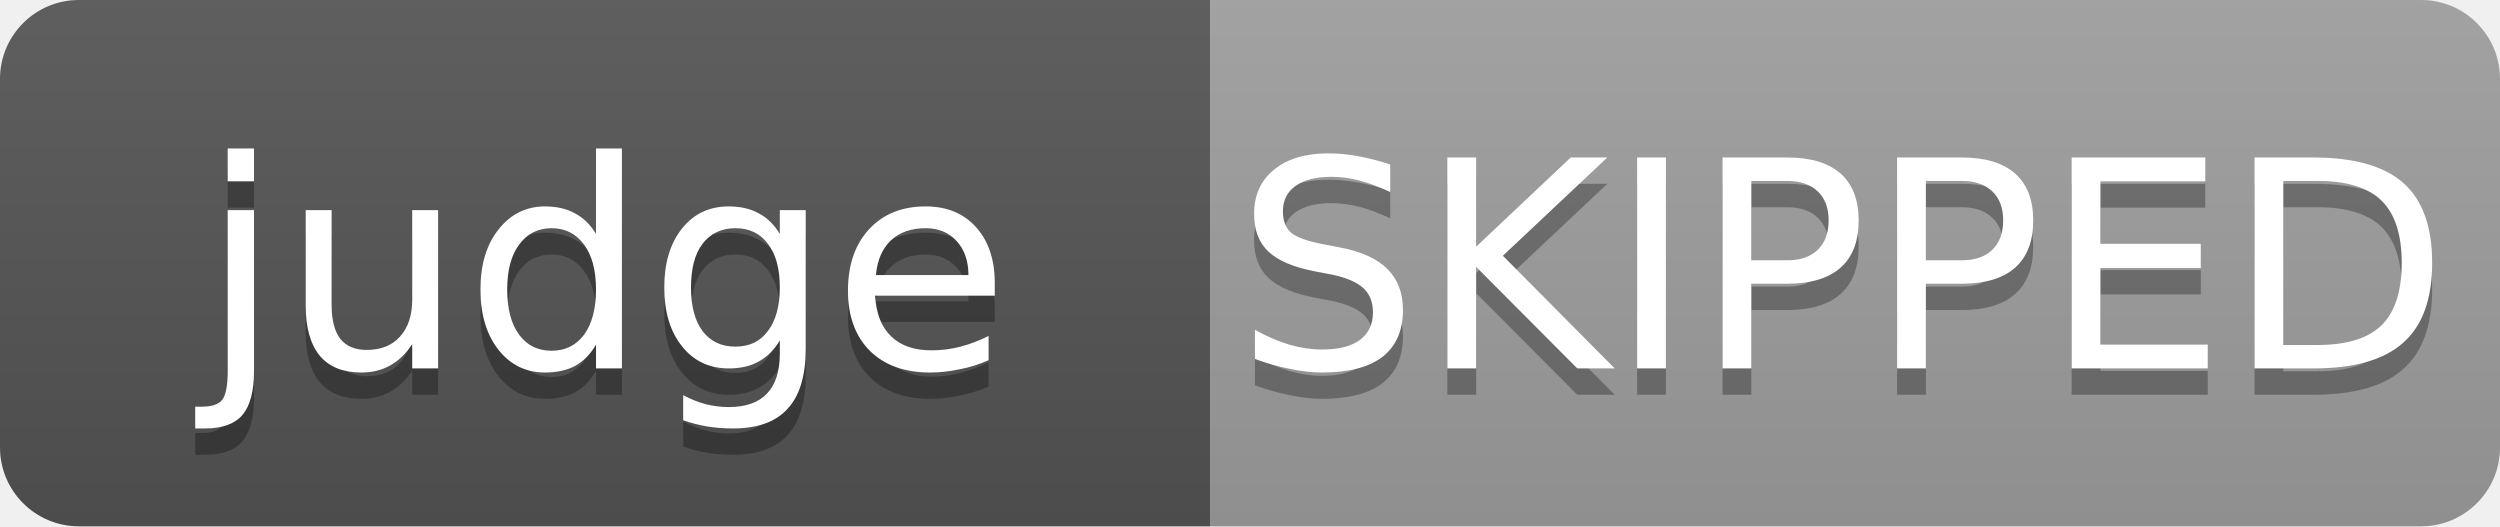
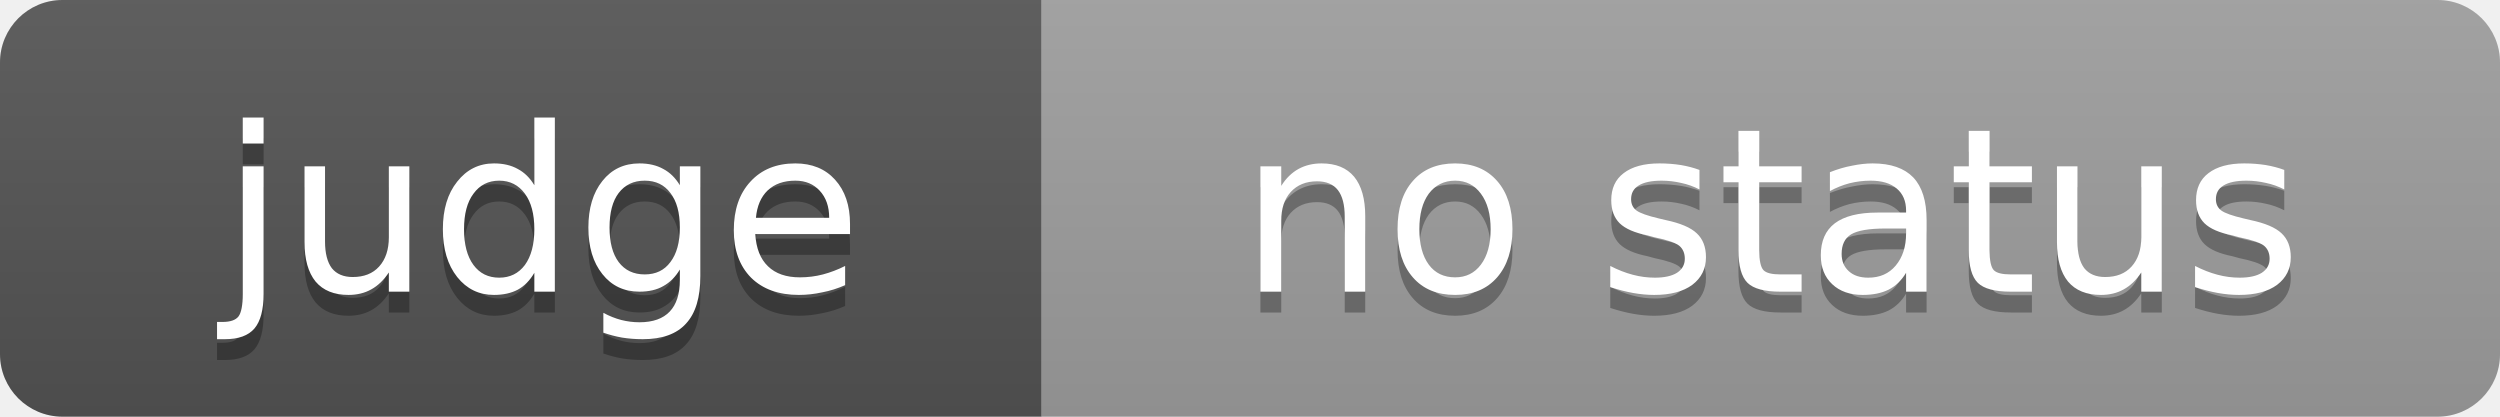
- <svg xmlns="http://www.w3.org/2000/svg" width="95" height="20" role="img" aria-label="judge: SKIPPED">
+ <svg xmlns="http://www.w3.org/2000/svg" width="120" height="20" role="img" aria-label="judge: no status">
  <linearGradient id="s" x2="0" y2="100%">
    <stop offset="0" stop-color="#bbb" stop-opacity=".1" />
    <stop offset="1" stop-opacity=".1" />
  </linearGradient>
  <clipPath id="r">
-     <rect width="95" height="20" rx="3" fill="#fff" />
+     <rect width="120" height="20" rx="3" fill="#fff" />
  </clipPath>
  <g clip-path="url(#r)">
-     <rect width="46" height="20" fill="#555" />
-     <rect x="46" width="49" height="20" fill="#9f9f9f" />
-     <rect width="95" height="20" fill="url(#s)" />
+     <rect width="50" height="20" fill="#555" />
+     <rect x="50" width="70" height="20" fill="#9f9f9f" />
+     <rect width="120" height="20" fill="url(#s)" />
  </g>
  <g fill="#fff" text-anchor="middle" font-family="Verdana,Geneva,DejaVu Sans,sans-serif" font-size="11">
-     <text x="23" y="15" fill="#010101" fill-opacity=".3">judge</text>
-     <text x="23" y="14">judge</text>
-     <text x="70" y="15" fill="#010101" fill-opacity=".3">SKIPPED</text>
-     <text x="70" y="14">SKIPPED</text>
+     <text x="26" y="15" fill="#010101" fill-opacity=".3">judge</text>
+     <text x="26" y="14">judge</text>
+     <text x="85" y="15" fill="#010101" fill-opacity=".3">no status</text>
+     <text x="85" y="14">no status</text>
  </g>
</svg>
